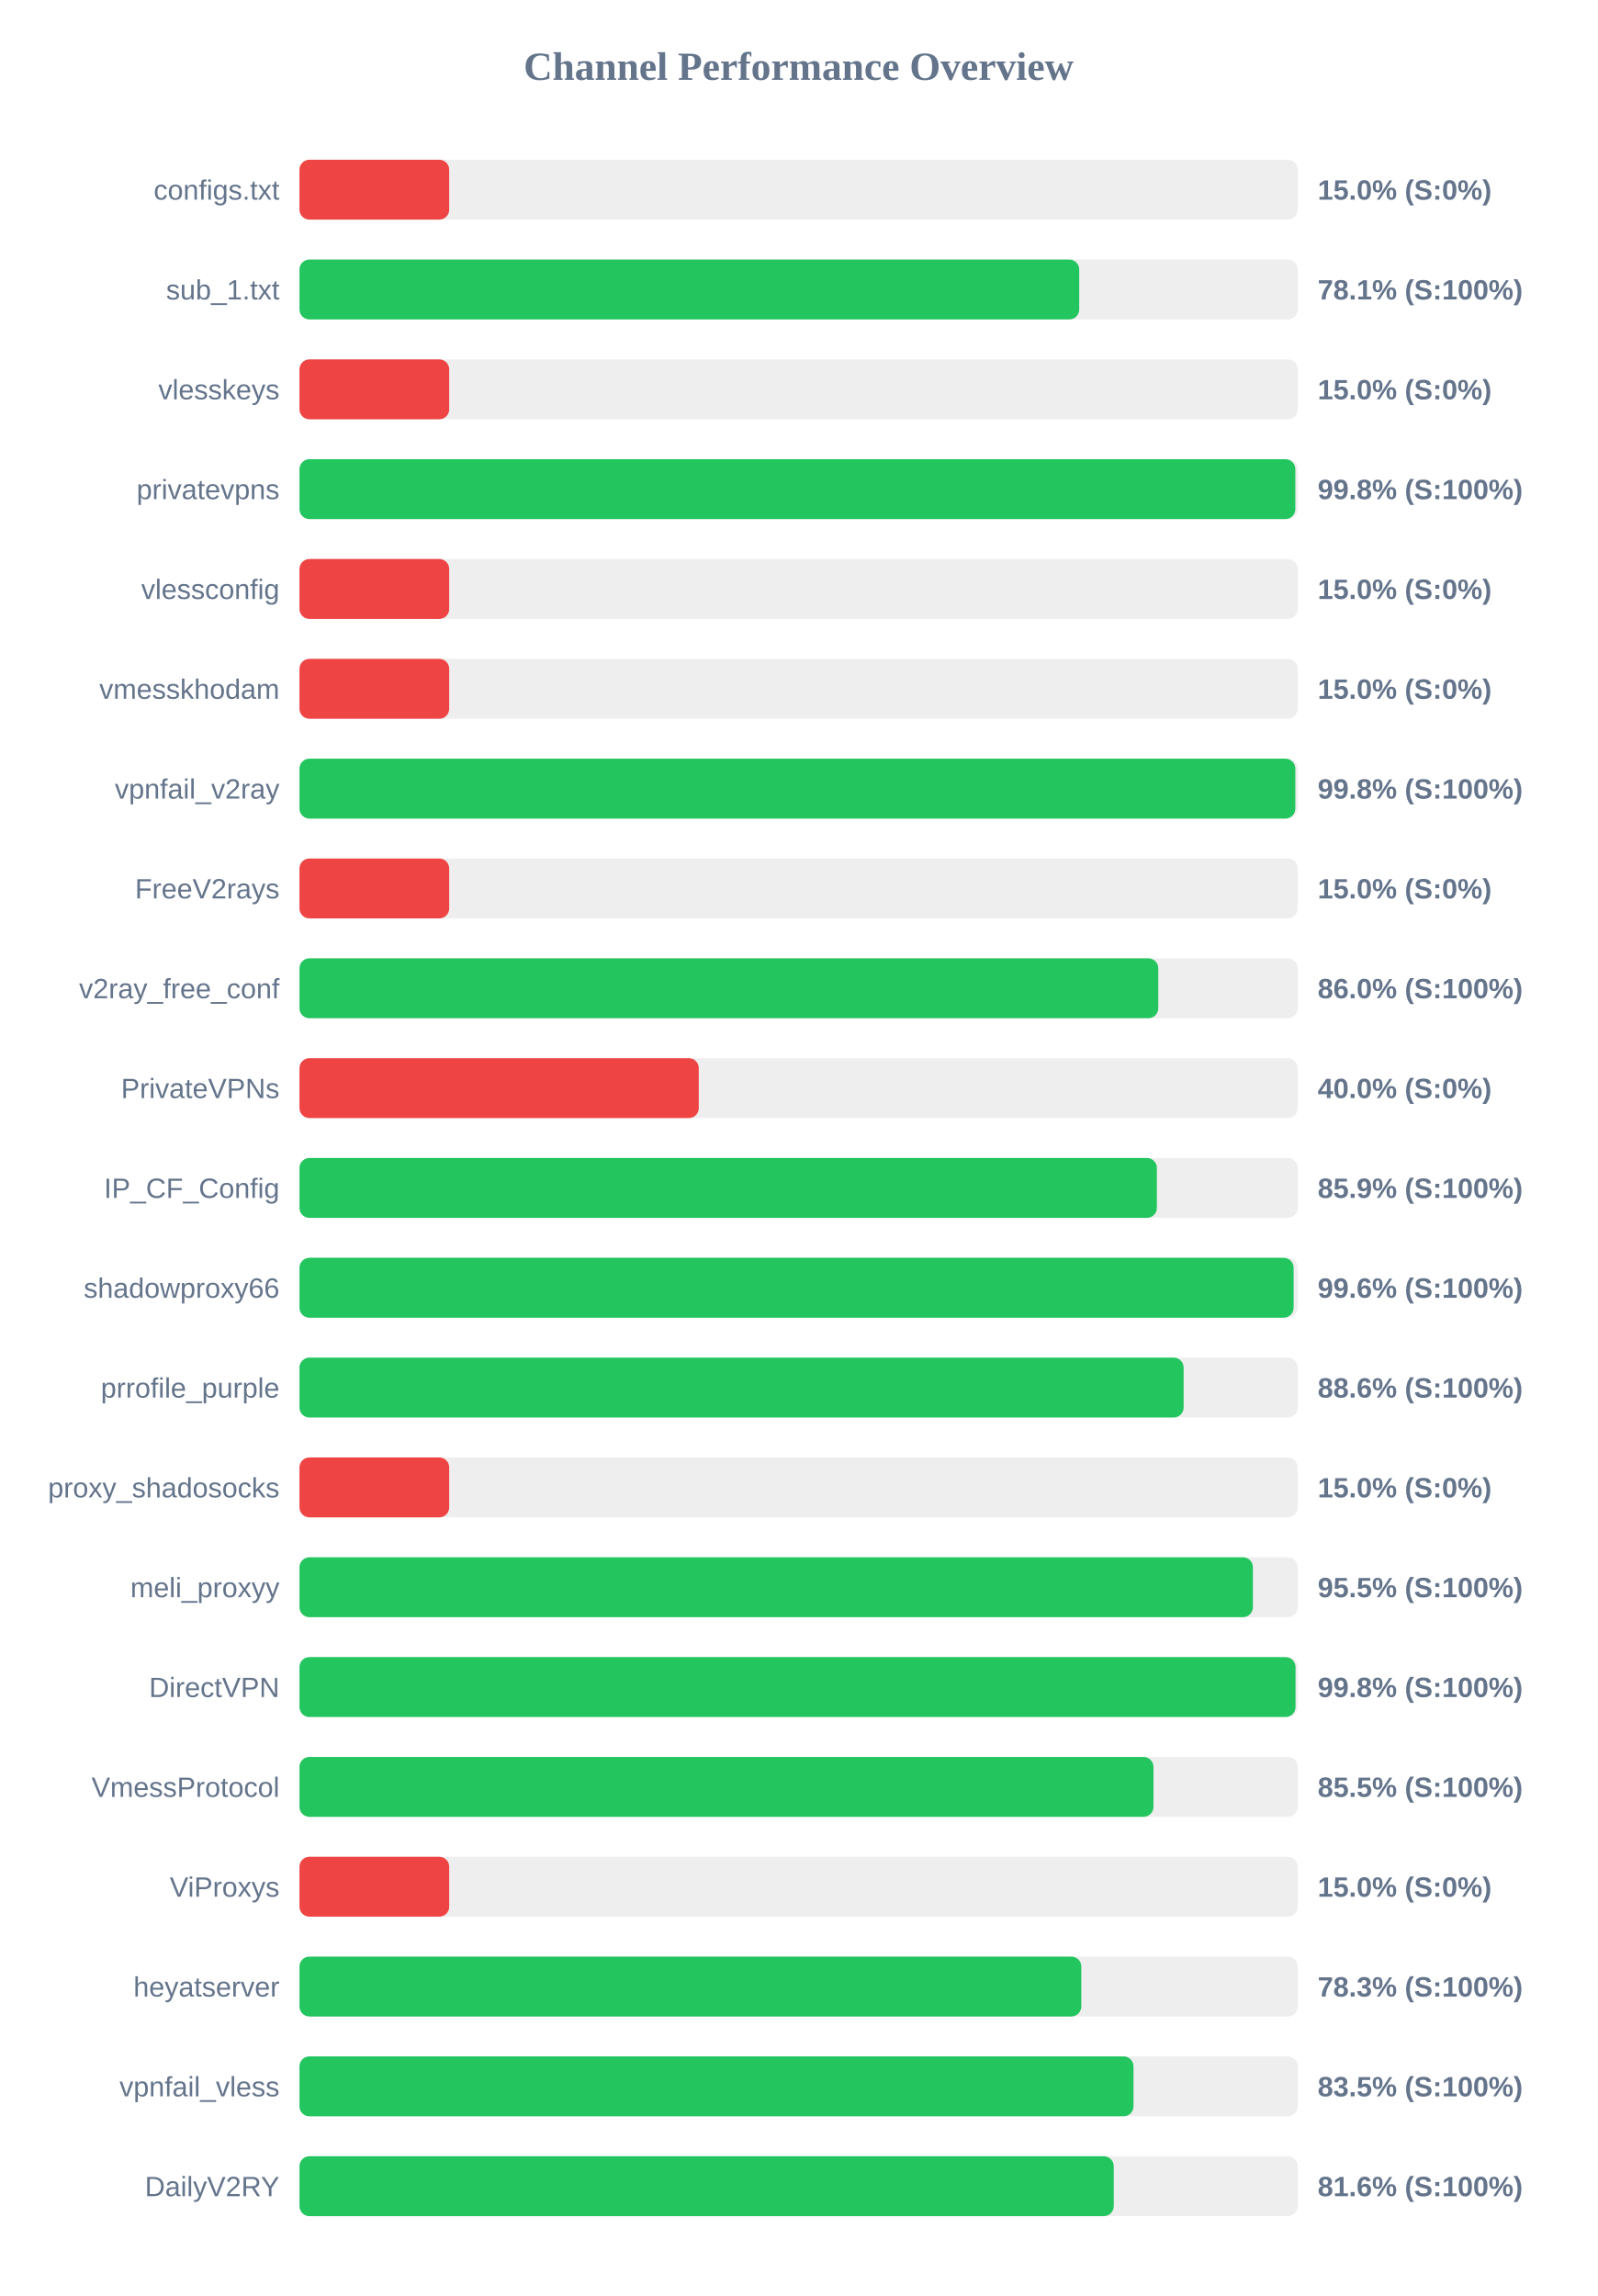
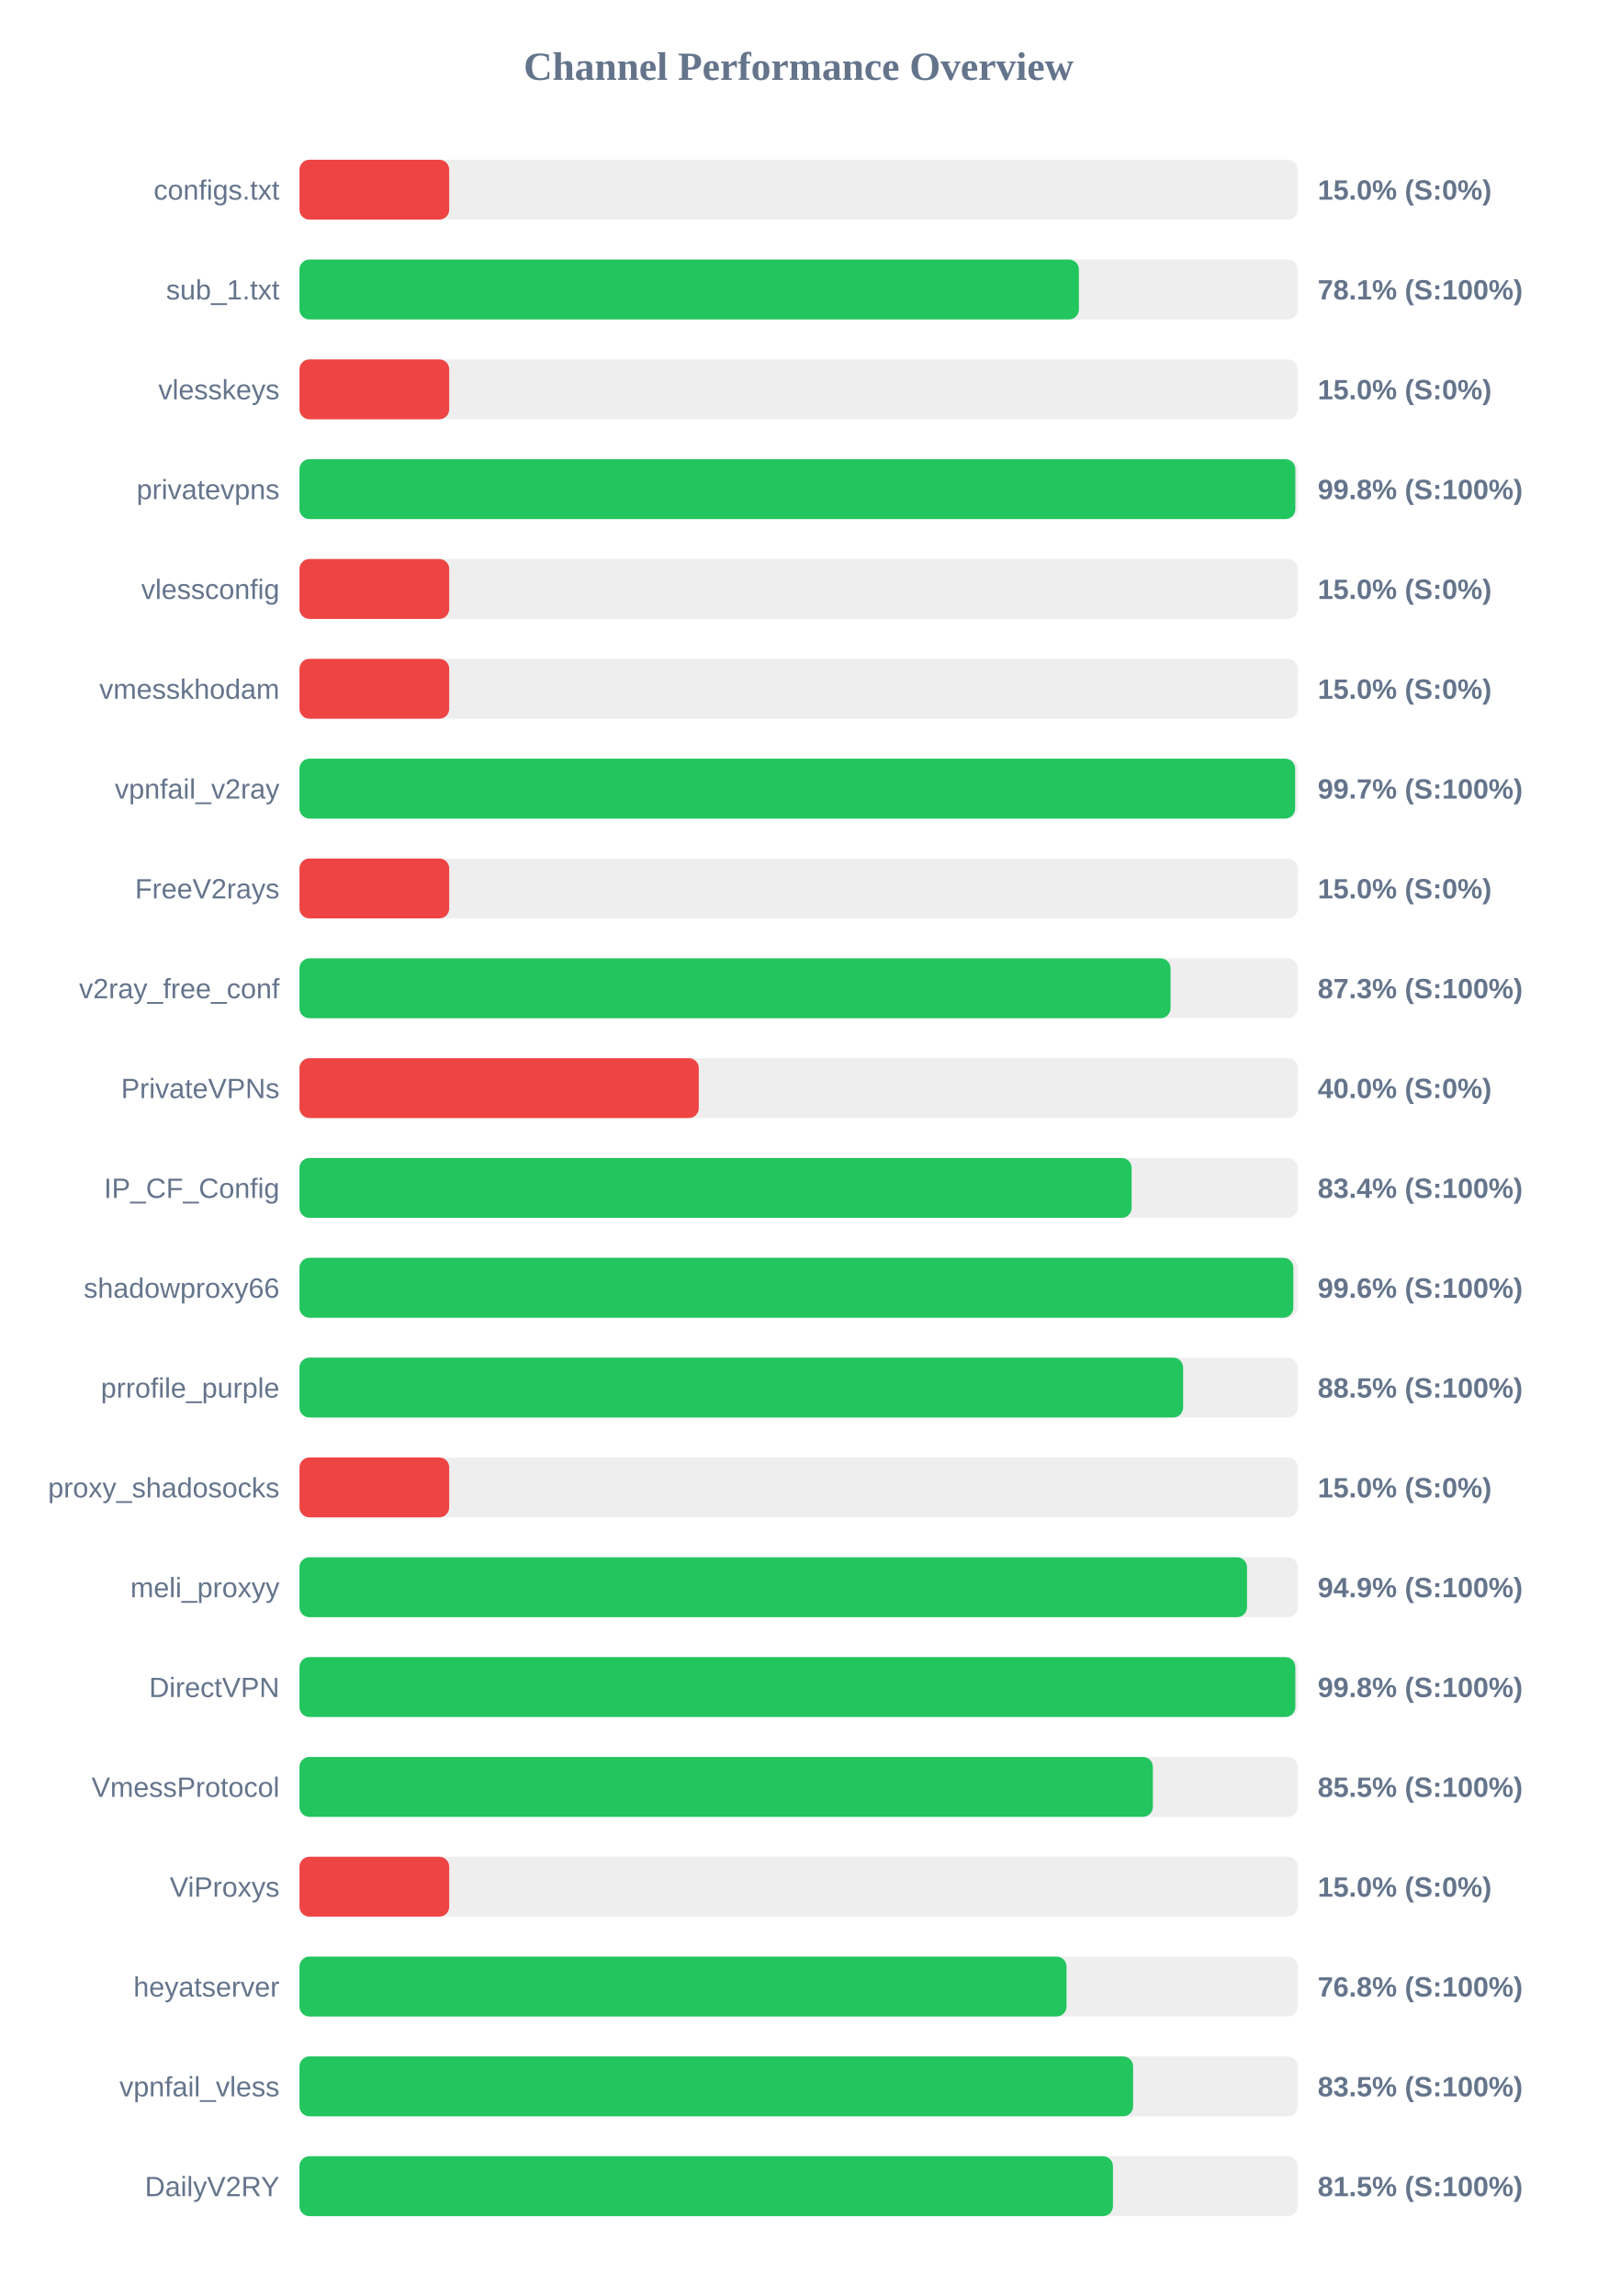
<svg xmlns="http://www.w3.org/2000/svg" width="800" height="1150" version="1.1">
  <style>
        .row { font: 14px Arial; fill: #64748b; }
        .score { font: bold 14px Arial; fill: #64748b; }
    </style>
  <text x="400" y="40" text-anchor="middle" font-size="20px" font-weight="bold" fill="#64748b">Channel Performance Overview</text>
  <rect x="150" y="80" width="500" height="30" fill="#eee" rx="5" />
  <rect x="150" y="80" width="75.0" height="30" fill="#ef4444" rx="5" />
  <text x="140" y="100" text-anchor="end" class="row">configs.txt</text>
  <text x="660" y="100" text-anchor="start" class="score">15.0% (S:0%)</text>
  <rect x="150" y="130" width="500" height="30" fill="#eee" rx="5" />
-   <rect x="150" y="130" width="390.55" height="30" fill="#22c55e" rx="5" />
+   <rect x="150" y="130" width="390.4" height="30" fill="#22c55e" rx="5" />
  <text x="140" y="150" text-anchor="end" class="row">sub_1.txt</text>
  <text x="660" y="150" text-anchor="start" class="score">78.1% (S:100%)</text>
  <rect x="150" y="180" width="500" height="30" fill="#eee" rx="5" />
  <rect x="150" y="180" width="75.0" height="30" fill="#ef4444" rx="5" />
  <text x="140" y="200" text-anchor="end" class="row">vlesskeys</text>
  <text x="660" y="200" text-anchor="start" class="score">15.0% (S:0%)</text>
  <rect x="150" y="230" width="500" height="30" fill="#eee" rx="5" />
  <rect x="150" y="230" width="498.8" height="30" fill="#22c55e" rx="5" />
  <text x="140" y="250" text-anchor="end" class="row">privatevpns</text>
  <text x="660" y="250" text-anchor="start" class="score">99.8% (S:100%)</text>
  <rect x="150" y="280" width="500" height="30" fill="#eee" rx="5" />
  <rect x="150" y="280" width="75.0" height="30" fill="#ef4444" rx="5" />
  <text x="140" y="300" text-anchor="end" class="row">vlessconfig</text>
  <text x="660" y="300" text-anchor="start" class="score">15.0% (S:0%)</text>
  <rect x="150" y="330" width="500" height="30" fill="#eee" rx="5" />
  <rect x="150" y="330" width="75.0" height="30" fill="#ef4444" rx="5" />
  <text x="140" y="350" text-anchor="end" class="row">vmesskhodam</text>
  <text x="660" y="350" text-anchor="start" class="score">15.0% (S:0%)</text>
  <rect x="150" y="380" width="500" height="30" fill="#eee" rx="5" />
-   <rect x="150" y="380" width="498.8" height="30" fill="#22c55e" rx="5" />
+   <rect x="150" y="380" width="498.7" height="30" fill="#22c55e" rx="5" />
  <text x="140" y="400" text-anchor="end" class="row">vpnfail_v2ray</text>
-   <text x="660" y="400" text-anchor="start" class="score">99.8% (S:100%)</text>
+   <text x="660" y="400" text-anchor="start" class="score">99.7% (S:100%)</text>
  <rect x="150" y="430" width="500" height="30" fill="#eee" rx="5" />
  <rect x="150" y="430" width="75.0" height="30" fill="#ef4444" rx="5" />
  <text x="140" y="450" text-anchor="end" class="row">FreeV2rays</text>
  <text x="660" y="450" text-anchor="start" class="score">15.0% (S:0%)</text>
  <rect x="150" y="480" width="500" height="30" fill="#eee" rx="5" />
-   <rect x="150" y="480" width="430.15" height="30" fill="#22c55e" rx="5" />
+   <rect x="150" y="480" width="436.3" height="30" fill="#22c55e" rx="5" />
  <text x="140" y="500" text-anchor="end" class="row">v2ray_free_conf</text>
-   <text x="660" y="500" text-anchor="start" class="score">86.0% (S:100%)</text>
+   <text x="660" y="500" text-anchor="start" class="score">87.3% (S:100%)</text>
  <rect x="150" y="530" width="500" height="30" fill="#eee" rx="5" />
  <rect x="150" y="530" width="200.0" height="30" fill="#ef4444" rx="5" />
  <text x="140" y="550" text-anchor="end" class="row">PrivateVPNs</text>
  <text x="660" y="550" text-anchor="start" class="score">40.0% (S:0%)</text>
  <rect x="150" y="580" width="500" height="30" fill="#eee" rx="5" />
-   <rect x="150" y="580" width="429.45" height="30" fill="#22c55e" rx="5" />
+   <rect x="150" y="580" width="416.8" height="30" fill="#22c55e" rx="5" />
  <text x="140" y="600" text-anchor="end" class="row">IP_CF_Config</text>
-   <text x="660" y="600" text-anchor="start" class="score">85.9% (S:100%)</text>
+   <text x="660" y="600" text-anchor="start" class="score">83.4% (S:100%)</text>
  <rect x="150" y="630" width="500" height="30" fill="#eee" rx="5" />
-   <rect x="150" y="630" width="497.95" height="30" fill="#22c55e" rx="5" />
+   <rect x="150" y="630" width="497.8" height="30" fill="#22c55e" rx="5" />
  <text x="140" y="650" text-anchor="end" class="row">shadowproxy66</text>
  <text x="660" y="650" text-anchor="start" class="score">99.6% (S:100%)</text>
  <rect x="150" y="680" width="500" height="30" fill="#eee" rx="5" />
-   <rect x="150" y="680" width="442.85" height="30" fill="#22c55e" rx="5" />
+   <rect x="150" y="680" width="442.6" height="30" fill="#22c55e" rx="5" />
  <text x="140" y="700" text-anchor="end" class="row">prrofile_purple</text>
-   <text x="660" y="700" text-anchor="start" class="score">88.6% (S:100%)</text>
+   <text x="660" y="700" text-anchor="start" class="score">88.5% (S:100%)</text>
  <rect x="150" y="730" width="500" height="30" fill="#eee" rx="5" />
  <rect x="150" y="730" width="75.0" height="30" fill="#ef4444" rx="5" />
  <text x="140" y="750" text-anchor="end" class="row">proxy_shadosocks</text>
  <text x="660" y="750" text-anchor="start" class="score">15.0% (S:0%)</text>
  <rect x="150" y="780" width="500" height="30" fill="#eee" rx="5" />
-   <rect x="150" y="780" width="477.55" height="30" fill="#22c55e" rx="5" />
+   <rect x="150" y="780" width="474.6" height="30" fill="#22c55e" rx="5" />
  <text x="140" y="800" text-anchor="end" class="row">meli_proxyy</text>
-   <text x="660" y="800" text-anchor="start" class="score">95.5% (S:100%)</text>
+   <text x="660" y="800" text-anchor="start" class="score">94.9% (S:100%)</text>
  <rect x="150" y="830" width="500" height="30" fill="#eee" rx="5" />
-   <rect x="150" y="830" width="498.9" height="30" fill="#22c55e" rx="5" />
+   <rect x="150" y="830" width="498.8" height="30" fill="#22c55e" rx="5" />
  <text x="140" y="850" text-anchor="end" class="row">DirectVPN</text>
  <text x="660" y="850" text-anchor="start" class="score">99.8% (S:100%)</text>
  <rect x="150" y="880" width="500" height="30" fill="#eee" rx="5" />
-   <rect x="150" y="880" width="427.75" height="30" fill="#22c55e" rx="5" />
+   <rect x="150" y="880" width="427.45" height="30" fill="#22c55e" rx="5" />
  <text x="140" y="900" text-anchor="end" class="row">VmessProtocol</text>
  <text x="660" y="900" text-anchor="start" class="score">85.5% (S:100%)</text>
  <rect x="150" y="930" width="500" height="30" fill="#eee" rx="5" />
  <rect x="150" y="930" width="75.0" height="30" fill="#ef4444" rx="5" />
  <text x="140" y="950" text-anchor="end" class="row">ViProxys</text>
  <text x="660" y="950" text-anchor="start" class="score">15.0% (S:0%)</text>
  <rect x="150" y="980" width="500" height="30" fill="#eee" rx="5" />
-   <rect x="150" y="980" width="391.6" height="30" fill="#22c55e" rx="5" />
+   <rect x="150" y="980" width="384.2" height="30" fill="#22c55e" rx="5" />
  <text x="140" y="1000" text-anchor="end" class="row">heyatserver</text>
-   <text x="660" y="1000" text-anchor="start" class="score">78.3% (S:100%)</text>
+   <text x="660" y="1000" text-anchor="start" class="score">76.8% (S:100%)</text>
  <rect x="150" y="1030" width="500" height="30" fill="#eee" rx="5" />
-   <rect x="150" y="1030" width="417.75" height="30" fill="#22c55e" rx="5" />
+   <rect x="150" y="1030" width="417.55" height="30" fill="#22c55e" rx="5" />
  <text x="140" y="1050" text-anchor="end" class="row">vpnfail_vless</text>
  <text x="660" y="1050" text-anchor="start" class="score">83.5% (S:100%)</text>
  <rect x="150" y="1080" width="500" height="30" fill="#eee" rx="5" />
-   <rect x="150" y="1080" width="407.85" height="30" fill="#22c55e" rx="5" />
+   <rect x="150" y="1080" width="407.45" height="30" fill="#22c55e" rx="5" />
  <text x="140" y="1100" text-anchor="end" class="row">DailyV2RY</text>
-   <text x="660" y="1100" text-anchor="start" class="score">81.6% (S:100%)</text>
+   <text x="660" y="1100" text-anchor="start" class="score">81.5% (S:100%)</text>
</svg>
